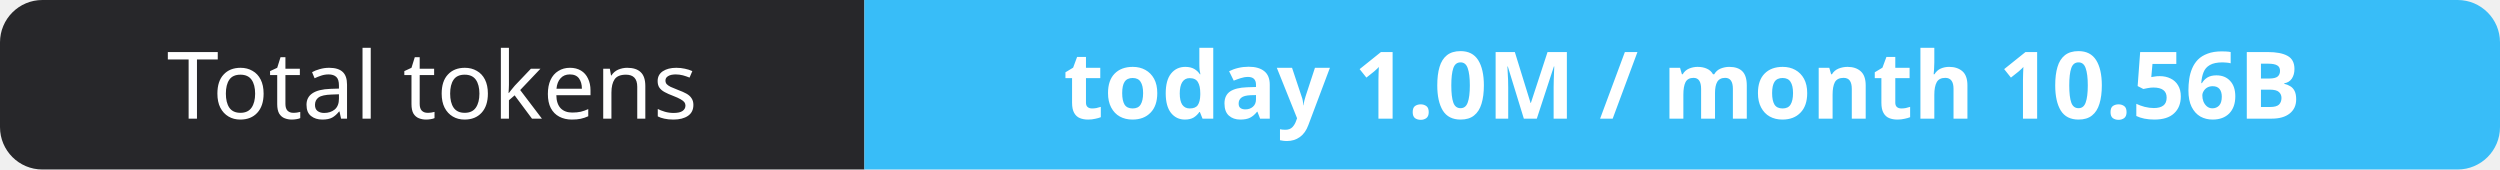
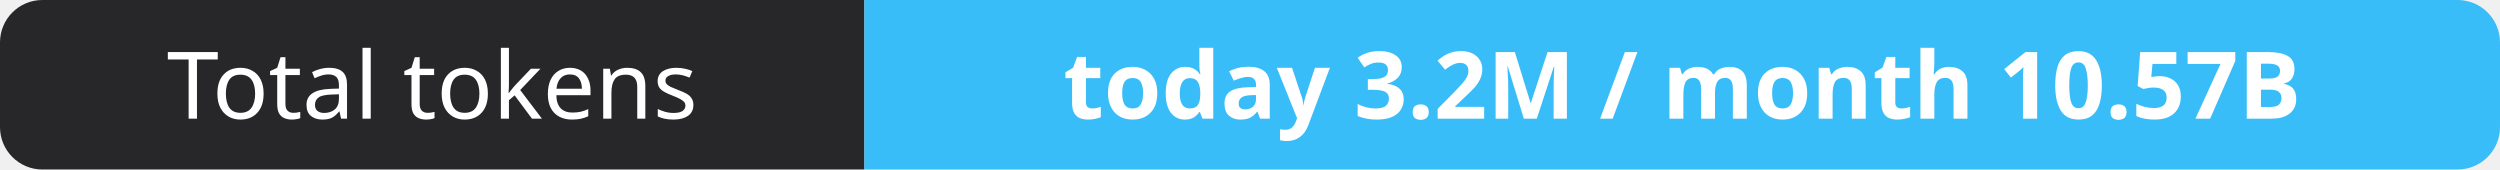
- <svg xmlns="http://www.w3.org/2000/svg" width="295" height="20" role="img" aria-label="Total tokens: today 1.0M / month 10.56B">
+ <svg xmlns="http://www.w3.org/2000/svg" width="295" height="20" role="img" aria-label="Total tokens: today 3.2M / month 10.57B">
  <clipPath id="r">
    <rect width="295" height="20" rx="5" fill="#fff" />
  </clipPath>
  <g clip-path="url(#r)">
    <rect width="102" height="20" fill="#27272a" />
    <rect x="102" width="193" height="20" fill="#38bdf8" />
  </g>
  <g fill="#fff" text-anchor="middle" font-family="Verdana,Geneva,sans-serif" font-size="11">
    <text x="51.0" y="14">Total tokens</text>
-     <text x="198.5" y="14" font-weight="700">today 1.0M / month 10.56B</text>
+     <text x="198.5" y="14" font-weight="700">today 3.2M / month 10.57B</text>
  </g>
</svg>
